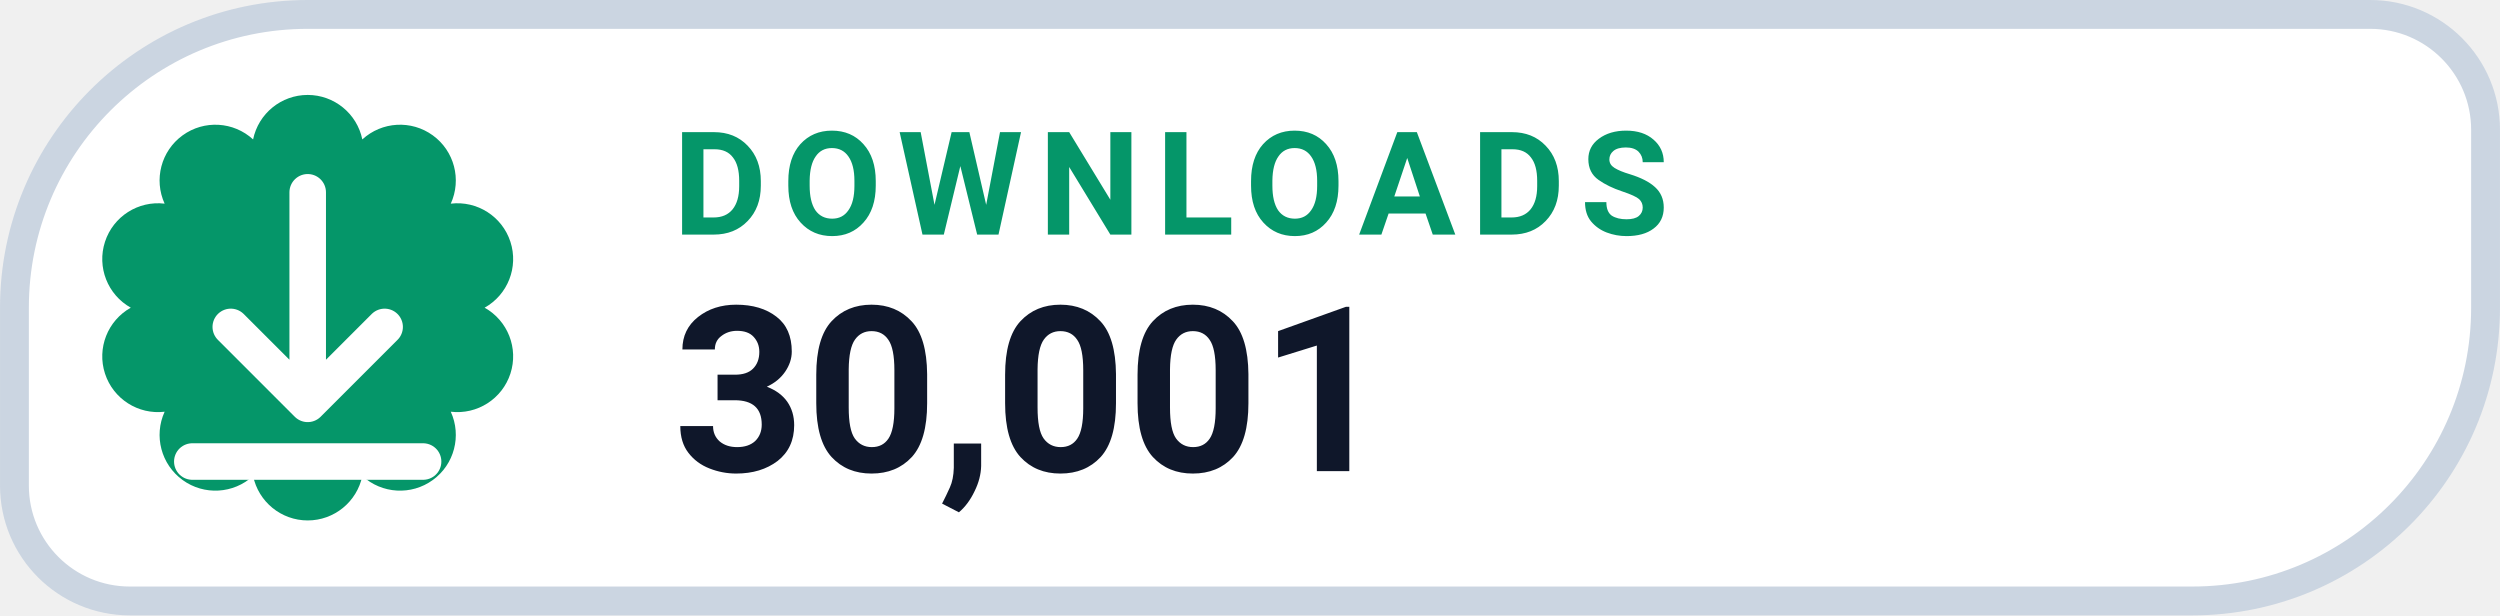
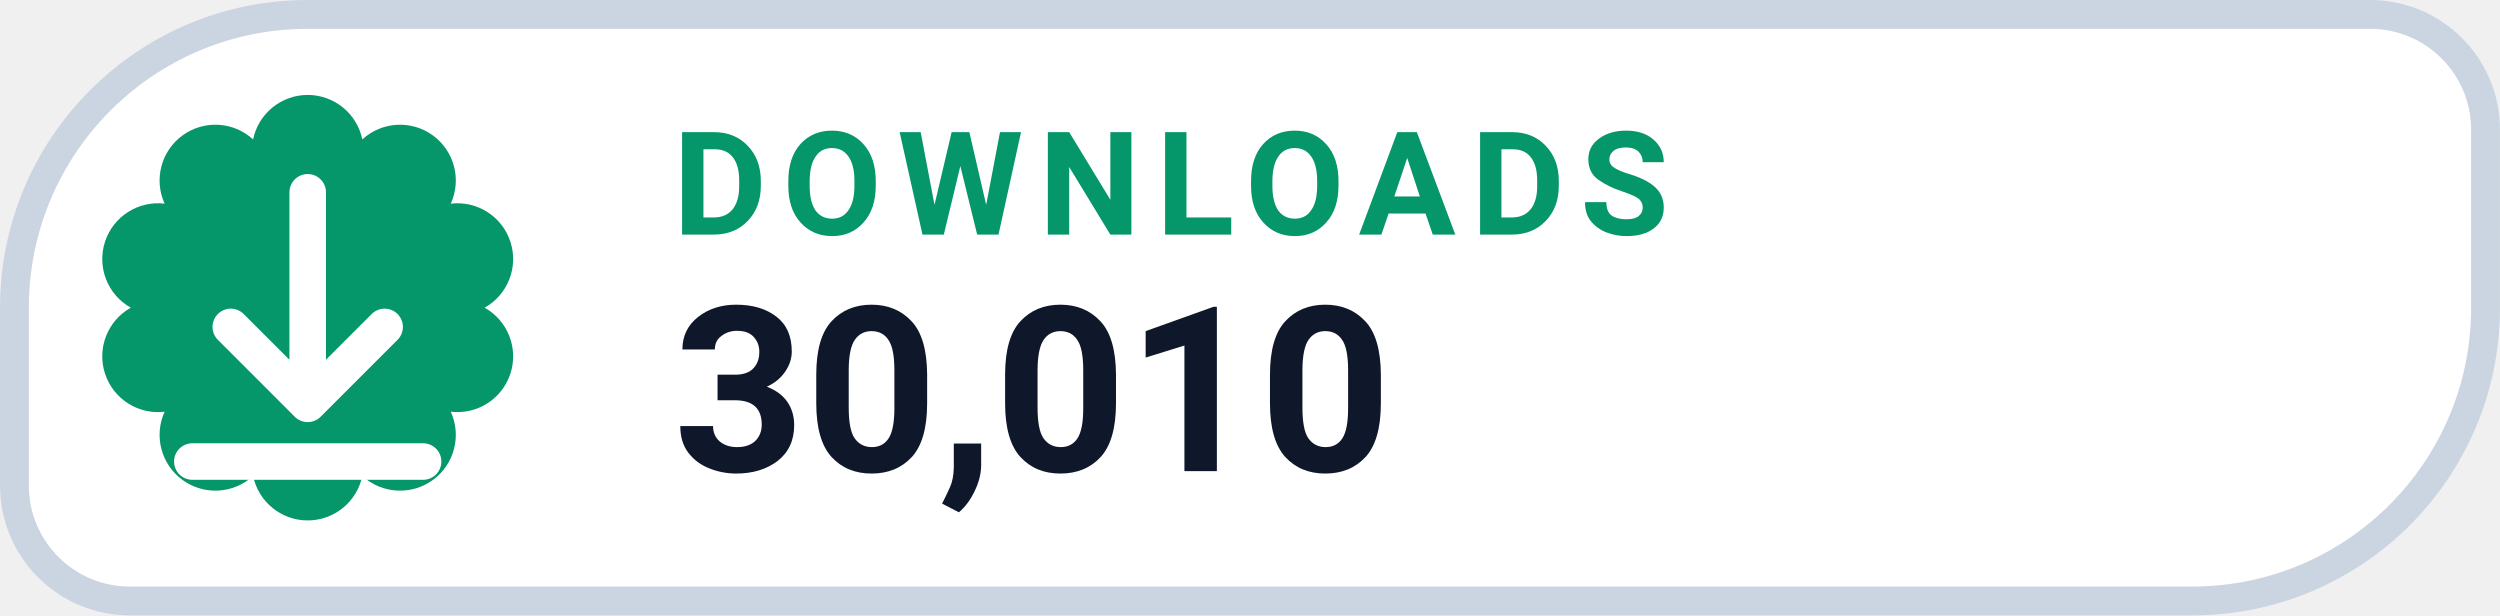
- <svg xmlns="http://www.w3.org/2000/svg" width="126" height="31.015" viewBox="0 0 130 32" role="img" aria-label="DOWNLOADS 30,001">
+ <svg xmlns="http://www.w3.org/2000/svg" width="126" height="31.015" viewBox="0 0 130 32" role="img" aria-label="DOWNLOADS 30,010">
  <path d="M 16.00 0.75 H 123.25 A 6.00 6.00 0 0 1 129.25 6.75 V 16.00 A 15.25 15.25 0 0 1 114.00 31.25 H 6.75 A 6.00 6.00 0 0 1 0.75 25.25 V 16.00 A 15.25 15.25 0 0 1 16.00 0.75 Z" fill="#FFFFFF" stroke="#CBD5E1" stroke-width="1.5" />
  <path d="M 13.16 7.25 A 2.90 2.90 0 0 1 18.84 7.25 A 2.90 2.90 0 0 1 23.44 10.59 A 2.90 2.90 0 0 1 25.20 16.00 A 2.90 2.90 0 0 1 23.44 21.41 A 2.90 2.90 0 0 1 18.84 24.75 A 2.90 2.90 0 0 1 13.16 24.75 A 2.90 2.90 0 0 1 8.56 21.41 A 2.90 2.90 0 0 1 6.80 16.00 A 2.90 2.90 0 0 1 8.56 10.59 A 2.90 2.90 0 0 1 13.16 7.25 Z" fill="#059669" />
  <g transform="translate(16 16)" style="color:#FFFFFF;">
    <path d="M0 -6 v11 m0 0 l4 -4 m-4 4 l-4 -4 M-6 8 h12" fill="none" stroke="currentColor" stroke-width="1.9" stroke-linecap="round" stroke-linejoin="round" />
  </g>
  <text x="35" y="12.2" fill="#059669" font-family="-apple-system,BlinkMacSystemFont,'Segoe UI',Roboto,Helvetica,Arial,sans-serif" font-size="7.5" font-weight="700" letter-spacing=".8">DOWNLOADS</text>
-   <text x="35" y="24.5" fill="#0F172A" font-family="-apple-system,BlinkMacSystemFont,'Segoe UI',Roboto,Helvetica,Arial,sans-serif" font-size="12" font-weight="750">30,001</text>
+   <text x="35" y="24.5" fill="#0F172A" font-family="-apple-system,BlinkMacSystemFont,'Segoe UI',Roboto,Helvetica,Arial,sans-serif" font-size="12" font-weight="750">30,010</text>
</svg>
